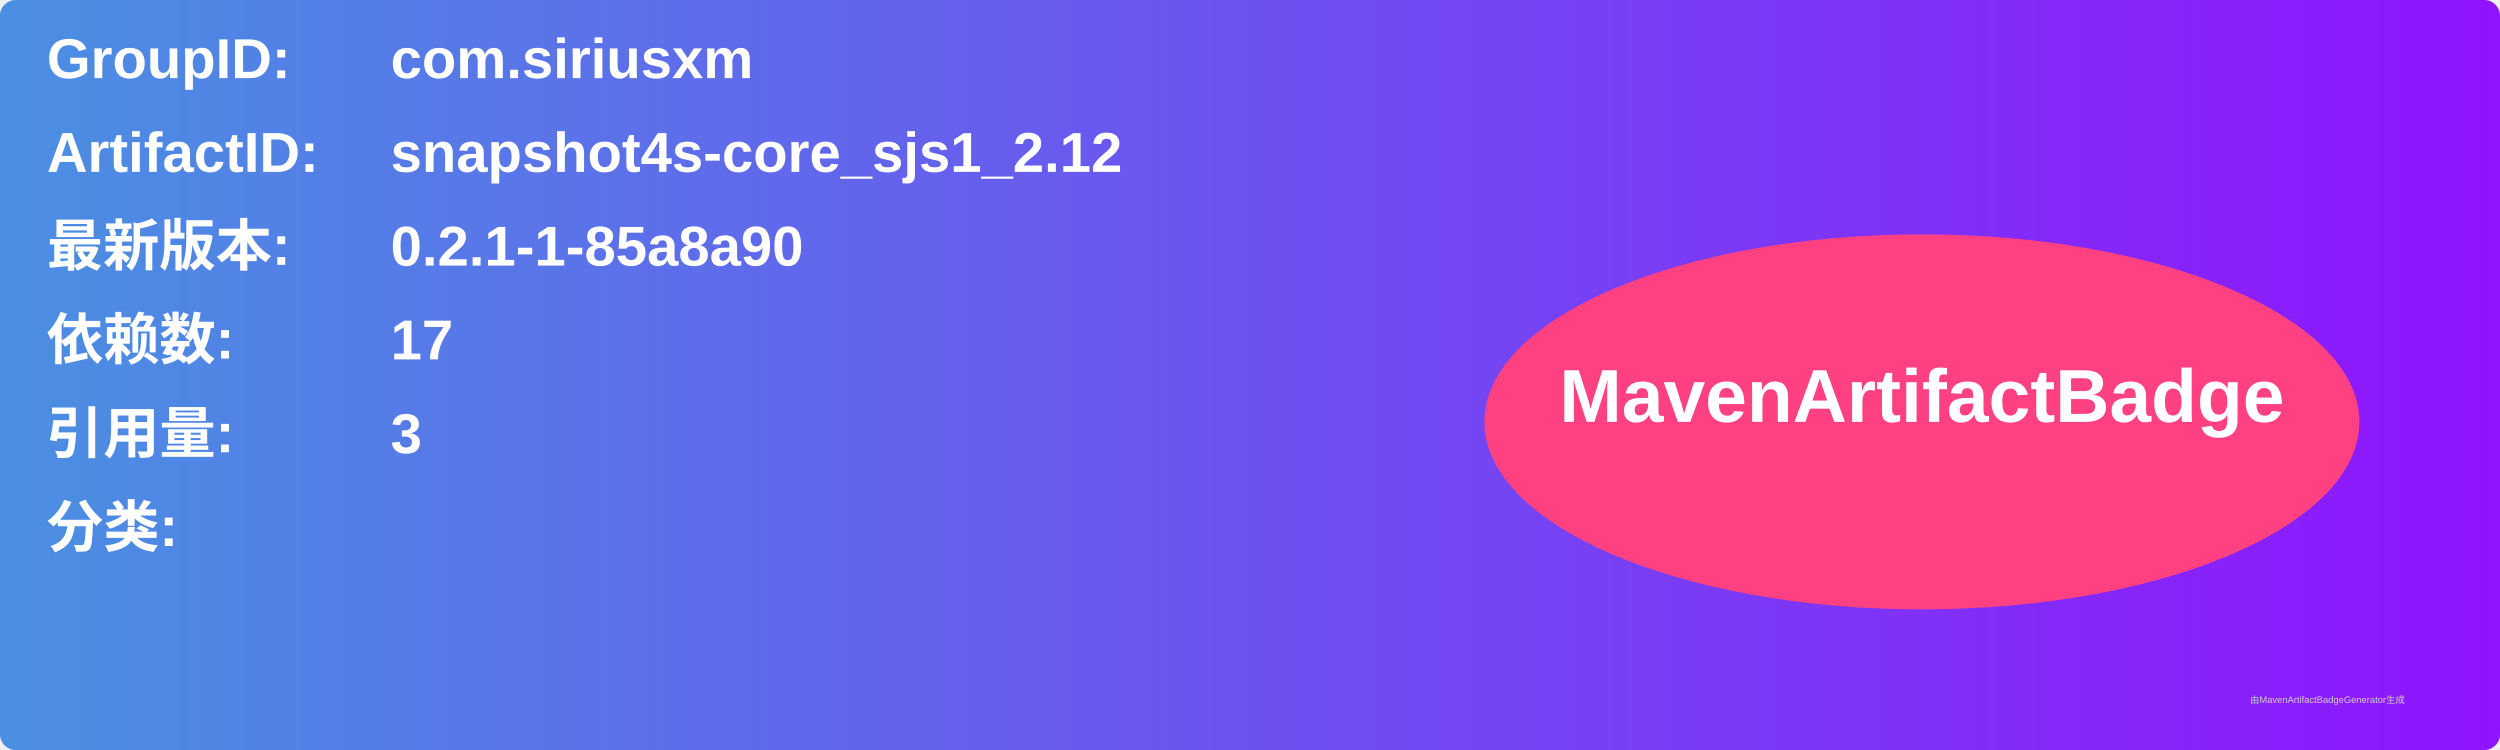
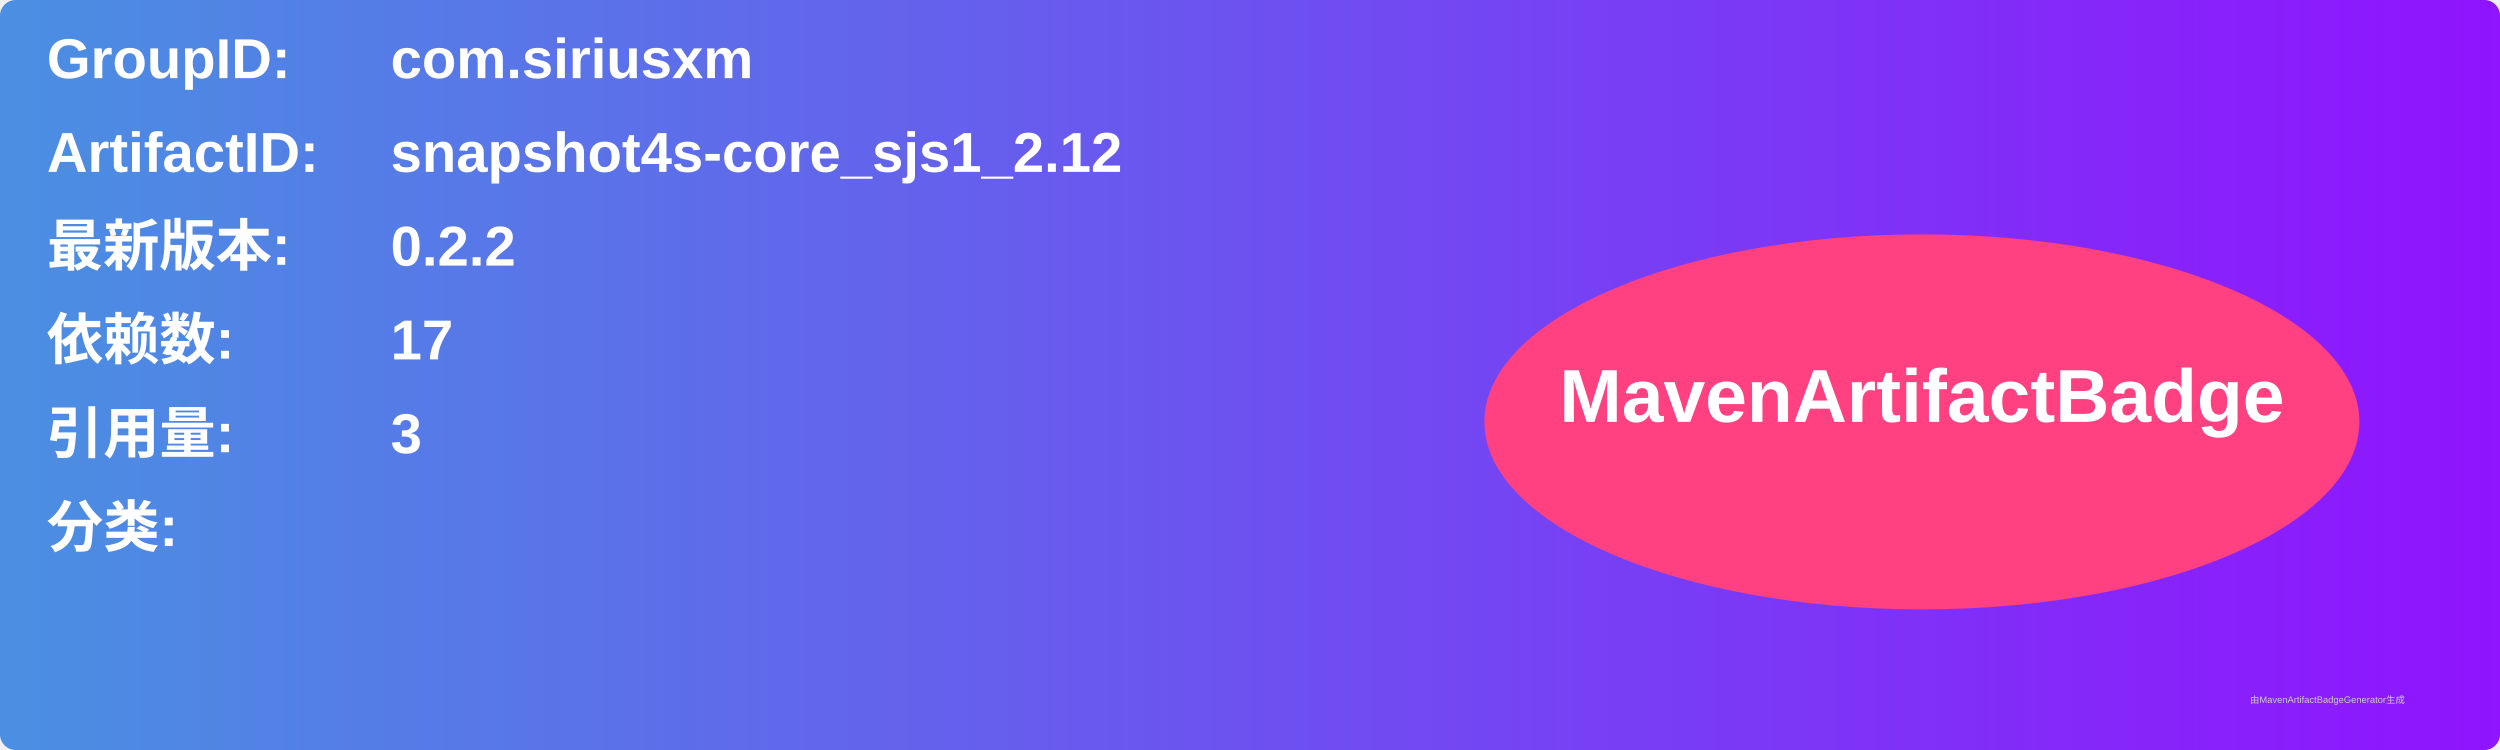
<svg xmlns="http://www.w3.org/2000/svg" width="800" height="240" viewBox="0 0 800 240">
  <linearGradient id="grad" x1="0%" y1="0%" x2="100%" y2="0%">
    <stop offset="0%" stop-color="#4a90e2" />
    <stop offset="100%" stop-color="#9013fe" />
  </linearGradient>
  <rect width="100%" height="100%" rx="5" ry="5" fill="url(#grad)" />
  <g transform="translate(15, 15)">
    <text x="0" y="10" font-family="Arial" font-size="18" fill="white" font-weight="bold" width="260">GroupID:</text>
    <text x="110" y="10" font-family="Arial" font-size="18" fill="white" font-weight="bold" width="460">com.siriusxm</text>
    <text x="0" y="40" font-family="Arial" font-size="18" fill="white" font-weight="bold" width="260">ArtifactID:</text>
    <text x="110" y="40" font-family="Arial" font-size="18" fill="white" font-weight="bold" width="460">snapshot4s-core_sjs1_2.12</text>
    <text x="0" y="70" font-family="Arial" font-size="18" fill="white" font-weight="bold">最新版本:</text>
    <text x="110" y="70" font-family="Arial" font-size="18" fill="white" font-weight="bold">
-       <tspan font-weight="bold">0.2.1-1-85a8a90</tspan>
+       <tspan font-weight="bold">0.2.2</tspan>
    </text>
    <text x="0" y="100" font-family="Arial" font-size="18" fill="white" font-weight="bold">依赖数: </text>
    <text x="110" y="100" font-family="Arial" font-size="18" fill="white">
      <tspan font-weight="bold">17</tspan>
    </text>
    <text x="0" y="130" font-family="Arial" font-size="18" fill="white" font-weight="bold">引用量: </text>
    <text x="110" y="130" font-family="Arial" font-size="18" fill="white">
      <tspan font-weight="bold">3</tspan>
    </text>
    <text x="0" y="160" font-family="Arial" font-size="18" fill="white" font-weight="bold">分类:</text>
    <text x="10" y="190" font-family="Arial" font-size="10" fill="white">
      <tspan font-weight="bold" />
    </text>
    <ellipse cx="600" cy="120" rx="140" ry="60" fill="#ff4081" />
    <text x="600" y="120" text-anchor="middle" font-family="Arial" font-size="24" fill="white" font-weight="bold">MavenArtifactBadge</text>
  </g>
  <text x="720" y="225" font-family="Arial" font-size="3" fill="#d0d0d0">由MavenArtifactBadgeGenerator生成</text>
</svg>
